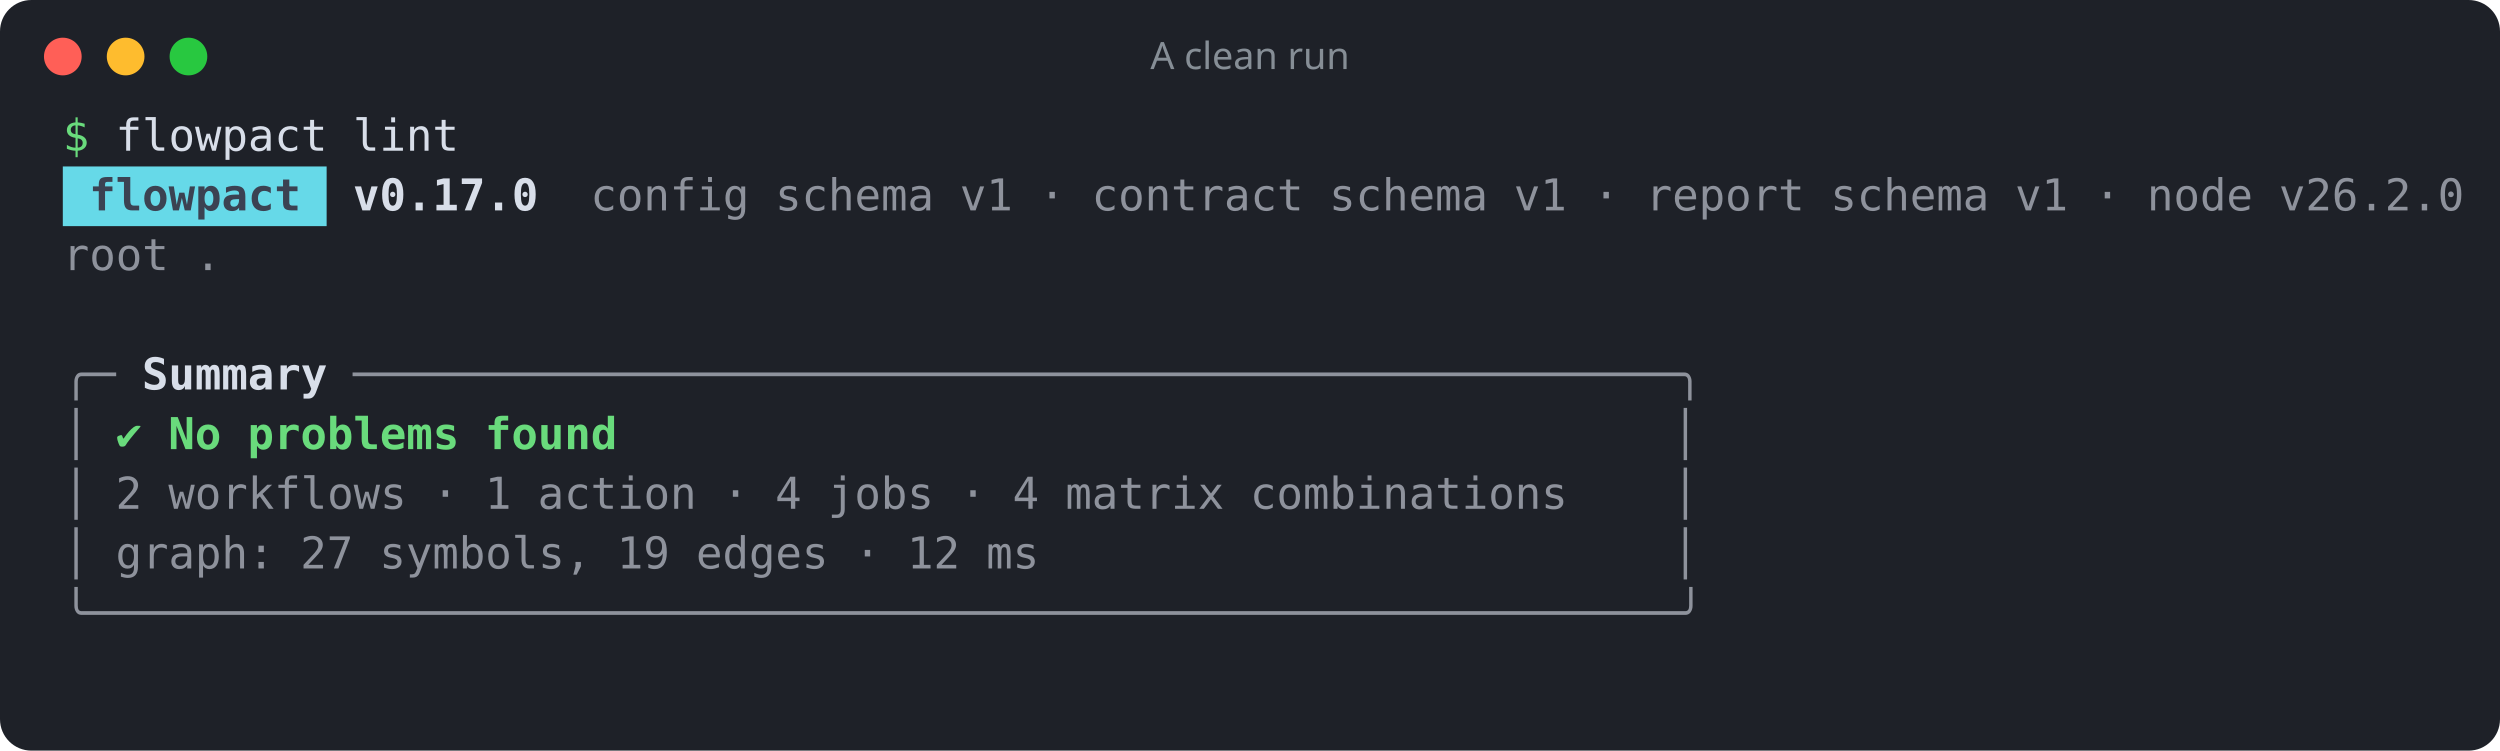
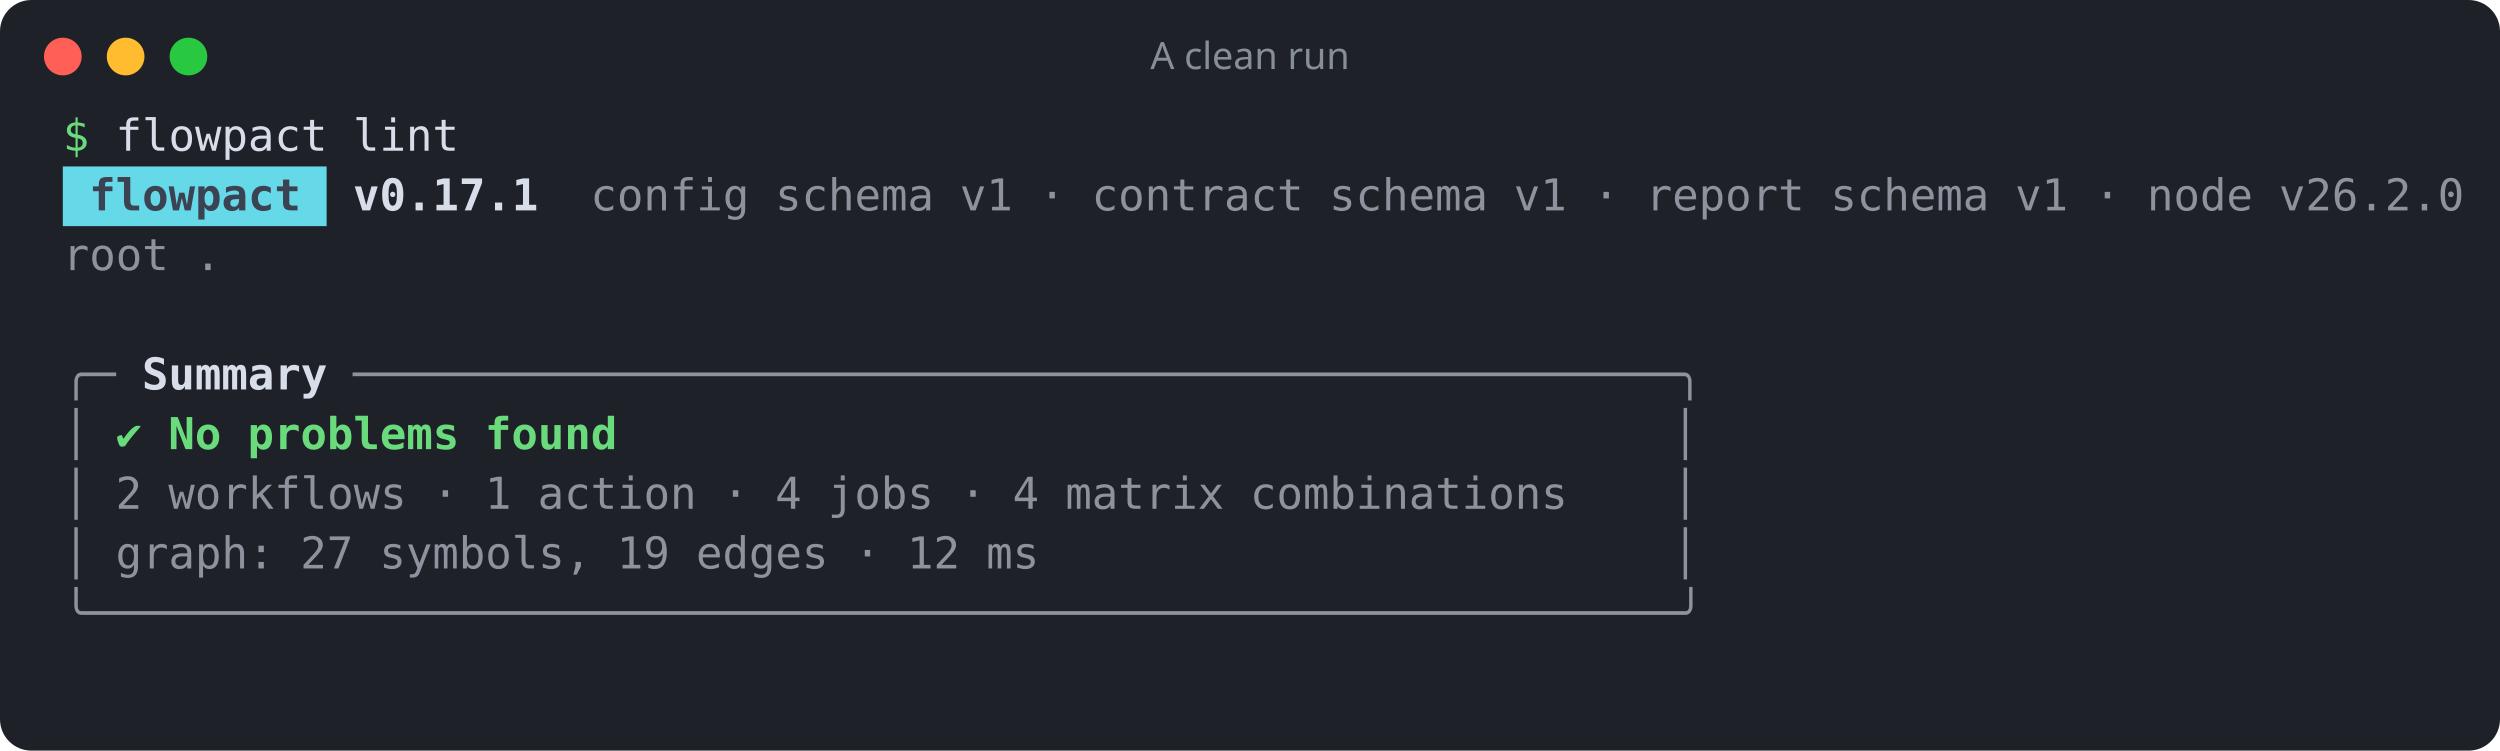
<svg xmlns="http://www.w3.org/2000/svg" width="796" height="239" viewBox="0 0 796 239" role="img" aria-label="A clean run">
  <rect width="100%" height="100%" rx="10" fill="#1e2128" />
  <circle cx="20" cy="18" r="6" fill="#ff5f57" />
  <circle cx="40" cy="18" r="6" fill="#febc2e" />
  <circle cx="60" cy="18" r="6" fill="#28c840" />
  <text x="398" y="22" fill="#868e96" font-family="ui-sans-serif,system-ui,sans-serif" font-size="12" text-anchor="middle">A clean run</text>
  <g font-family="ui-monospace,SFMono-Regular,Menlo,Consolas,monospace" font-size="14" xml:space="preserve">
    <text y="48">
      <tspan x="20.0" textLength="8.4" lengthAdjust="spacingAndGlyphs" fill="#69db7c">$</tspan>
      <tspan x="36.8" textLength="67.2" lengthAdjust="spacingAndGlyphs" fill="#d8dee9">flowpact</tspan>
      <tspan x="112.4" textLength="33.6" lengthAdjust="spacingAndGlyphs" fill="#d8dee9">lint</tspan>
    </text>
    <rect x="20" y="53" width="84" height="19" fill="#66d9e8" />
    <text y="67">
      <tspan x="28.4" textLength="67.2" lengthAdjust="spacingAndGlyphs" fill="#3b4252" font-weight="700">flowpact</tspan>
-       <tspan x="112.4" textLength="58.8" lengthAdjust="spacingAndGlyphs" fill="#d8dee9" font-weight="700">v0.17.0</tspan>
+       <tspan x="112.4" textLength="58.8" lengthAdjust="spacingAndGlyphs" fill="#d8dee9" font-weight="700">v0.17.1</tspan>
      <tspan x="188.0" textLength="50.4" lengthAdjust="spacingAndGlyphs" fill="#d8dee9" fill-opacity="0.6">config</tspan>
      <tspan x="246.8" textLength="50.4" lengthAdjust="spacingAndGlyphs" fill="#d8dee9" fill-opacity="0.6">schema</tspan>
      <tspan x="305.6" textLength="16.8" lengthAdjust="spacingAndGlyphs" fill="#d8dee9" fill-opacity="0.6">v1</tspan>
      <tspan x="330.8" textLength="8.4" lengthAdjust="spacingAndGlyphs" fill="#d8dee9" fill-opacity="0.6">·</tspan>
      <tspan x="347.6" textLength="67.2" lengthAdjust="spacingAndGlyphs" fill="#d8dee9" fill-opacity="0.6">contract</tspan>
      <tspan x="423.2" textLength="50.4" lengthAdjust="spacingAndGlyphs" fill="#d8dee9" fill-opacity="0.6">schema</tspan>
      <tspan x="482.0" textLength="16.8" lengthAdjust="spacingAndGlyphs" fill="#d8dee9" fill-opacity="0.6">v1</tspan>
      <tspan x="507.2" textLength="8.4" lengthAdjust="spacingAndGlyphs" fill="#d8dee9" fill-opacity="0.6">·</tspan>
      <tspan x="524.0" textLength="50.4" lengthAdjust="spacingAndGlyphs" fill="#d8dee9" fill-opacity="0.6">report</tspan>
      <tspan x="582.8" textLength="50.4" lengthAdjust="spacingAndGlyphs" fill="#d8dee9" fill-opacity="0.6">schema</tspan>
      <tspan x="641.6" textLength="16.8" lengthAdjust="spacingAndGlyphs" fill="#d8dee9" fill-opacity="0.6">v1</tspan>
      <tspan x="666.8" textLength="8.4" lengthAdjust="spacingAndGlyphs" fill="#d8dee9" fill-opacity="0.6">·</tspan>
      <tspan x="683.6" textLength="33.6" lengthAdjust="spacingAndGlyphs" fill="#d8dee9" fill-opacity="0.6">node</tspan>
      <tspan x="725.6" textLength="58.8" lengthAdjust="spacingAndGlyphs" fill="#d8dee9" fill-opacity="0.6">v26.2.0</tspan>
    </text>
    <text y="86">
      <tspan x="20.0" textLength="33.6" lengthAdjust="spacingAndGlyphs" fill="#d8dee9" fill-opacity="0.6">root</tspan>
      <tspan x="62.0" textLength="8.4" lengthAdjust="spacingAndGlyphs" fill="#d8dee9" fill-opacity="0.6">.</tspan>
    </text>
    <text y="105" />
    <text y="124">
      <tspan x="20.0" textLength="16.8" lengthAdjust="spacingAndGlyphs" fill="#d8dee9" fill-opacity="0.6">╭─</tspan>
      <tspan x="45.2" textLength="58.8" lengthAdjust="spacingAndGlyphs" fill="#d8dee9" font-weight="700">Summary</tspan>
      <tspan x="112.4" textLength="428.4" lengthAdjust="spacingAndGlyphs" fill="#d8dee9" fill-opacity="0.6">──────────────────────────────────────────────────╮</tspan>
    </text>
    <text y="143">
      <tspan x="20.0" textLength="8.4" lengthAdjust="spacingAndGlyphs" fill="#d8dee9" fill-opacity="0.6">│</tspan>
      <tspan x="36.8" textLength="8.4" lengthAdjust="spacingAndGlyphs" fill="#69db7c">✔</tspan>
      <tspan x="53.6" textLength="16.8" lengthAdjust="spacingAndGlyphs" fill="#69db7c" font-weight="700">No</tspan>
      <tspan x="78.8" textLength="67.2" lengthAdjust="spacingAndGlyphs" fill="#69db7c" font-weight="700">problems</tspan>
      <tspan x="154.4" textLength="42.0" lengthAdjust="spacingAndGlyphs" fill="#69db7c" font-weight="700">found</tspan>
      <tspan x="532.4" textLength="8.4" lengthAdjust="spacingAndGlyphs" fill="#d8dee9" fill-opacity="0.6">│</tspan>
    </text>
    <text y="162">
      <tspan x="20.0" textLength="8.4" lengthAdjust="spacingAndGlyphs" fill="#d8dee9" fill-opacity="0.6">│</tspan>
      <tspan x="36.8" textLength="8.4" lengthAdjust="spacingAndGlyphs" fill="#d8dee9" fill-opacity="0.6">2</tspan>
      <tspan x="53.6" textLength="75.6" lengthAdjust="spacingAndGlyphs" fill="#d8dee9" fill-opacity="0.6">workflows</tspan>
      <tspan x="137.6" textLength="8.4" lengthAdjust="spacingAndGlyphs" fill="#d8dee9" fill-opacity="0.6">·</tspan>
      <tspan x="154.4" textLength="8.4" lengthAdjust="spacingAndGlyphs" fill="#d8dee9" fill-opacity="0.6">1</tspan>
      <tspan x="171.2" textLength="50.4" lengthAdjust="spacingAndGlyphs" fill="#d8dee9" fill-opacity="0.6">action</tspan>
      <tspan x="230.0" textLength="8.4" lengthAdjust="spacingAndGlyphs" fill="#d8dee9" fill-opacity="0.6">·</tspan>
      <tspan x="246.8" textLength="8.4" lengthAdjust="spacingAndGlyphs" fill="#d8dee9" fill-opacity="0.6">4</tspan>
      <tspan x="263.6" textLength="33.6" lengthAdjust="spacingAndGlyphs" fill="#d8dee9" fill-opacity="0.6">jobs</tspan>
      <tspan x="305.6" textLength="8.4" lengthAdjust="spacingAndGlyphs" fill="#d8dee9" fill-opacity="0.6">·</tspan>
      <tspan x="322.4" textLength="8.4" lengthAdjust="spacingAndGlyphs" fill="#d8dee9" fill-opacity="0.6">4</tspan>
      <tspan x="339.2" textLength="50.4" lengthAdjust="spacingAndGlyphs" fill="#d8dee9" fill-opacity="0.6">matrix</tspan>
      <tspan x="398.0" textLength="100.8" lengthAdjust="spacingAndGlyphs" fill="#d8dee9" fill-opacity="0.6">combinations</tspan>
      <tspan x="532.4" textLength="8.4" lengthAdjust="spacingAndGlyphs" fill="#d8dee9" fill-opacity="0.6">│</tspan>
    </text>
    <text y="181">
      <tspan x="20.0" textLength="8.4" lengthAdjust="spacingAndGlyphs" fill="#d8dee9" fill-opacity="0.6">│</tspan>
      <tspan x="36.8" textLength="50.4" lengthAdjust="spacingAndGlyphs" fill="#d8dee9" fill-opacity="0.6">graph:</tspan>
      <tspan x="95.6" textLength="16.8" lengthAdjust="spacingAndGlyphs" fill="#d8dee9" fill-opacity="0.6">27</tspan>
      <tspan x="120.8" textLength="67.2" lengthAdjust="spacingAndGlyphs" fill="#d8dee9" fill-opacity="0.6">symbols,</tspan>
      <tspan x="196.4" textLength="16.8" lengthAdjust="spacingAndGlyphs" fill="#d8dee9" fill-opacity="0.6">19</tspan>
      <tspan x="221.6" textLength="42.0" lengthAdjust="spacingAndGlyphs" fill="#d8dee9" fill-opacity="0.6">edges</tspan>
      <tspan x="272.0" textLength="8.4" lengthAdjust="spacingAndGlyphs" fill="#d8dee9" fill-opacity="0.6">·</tspan>
      <tspan x="288.8" textLength="16.8" lengthAdjust="spacingAndGlyphs" fill="#d8dee9" fill-opacity="0.6">12</tspan>
      <tspan x="314.0" textLength="16.8" lengthAdjust="spacingAndGlyphs" fill="#d8dee9" fill-opacity="0.6">ms</tspan>
      <tspan x="532.4" textLength="8.4" lengthAdjust="spacingAndGlyphs" fill="#d8dee9" fill-opacity="0.6">│</tspan>
    </text>
    <text y="200">
      <tspan x="20.0" textLength="520.8" lengthAdjust="spacingAndGlyphs" fill="#d8dee9" fill-opacity="0.6">╰────────────────────────────────────────────────────────────╯</tspan>
    </text>
  </g>
</svg>
